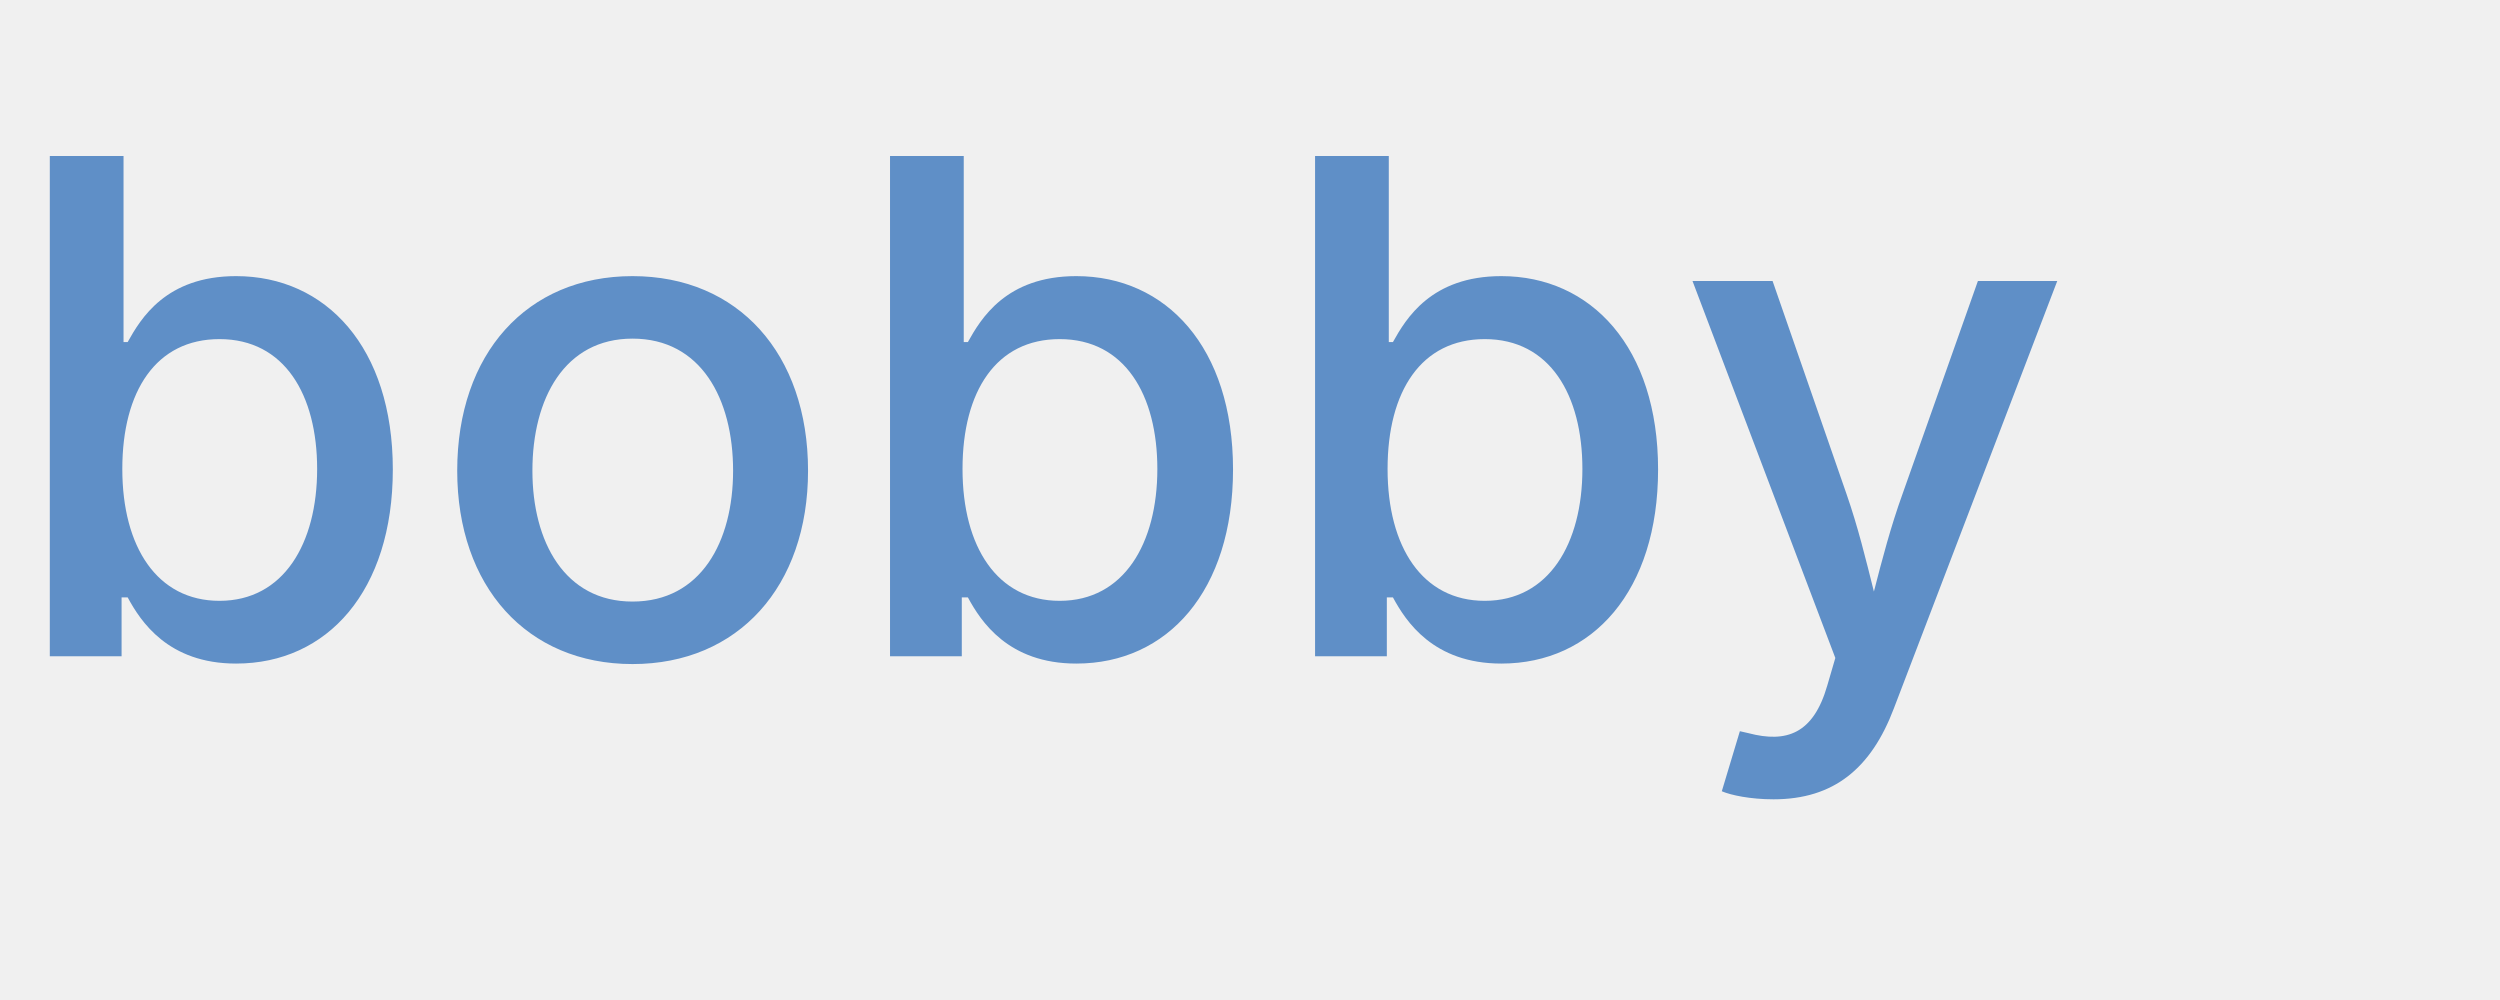
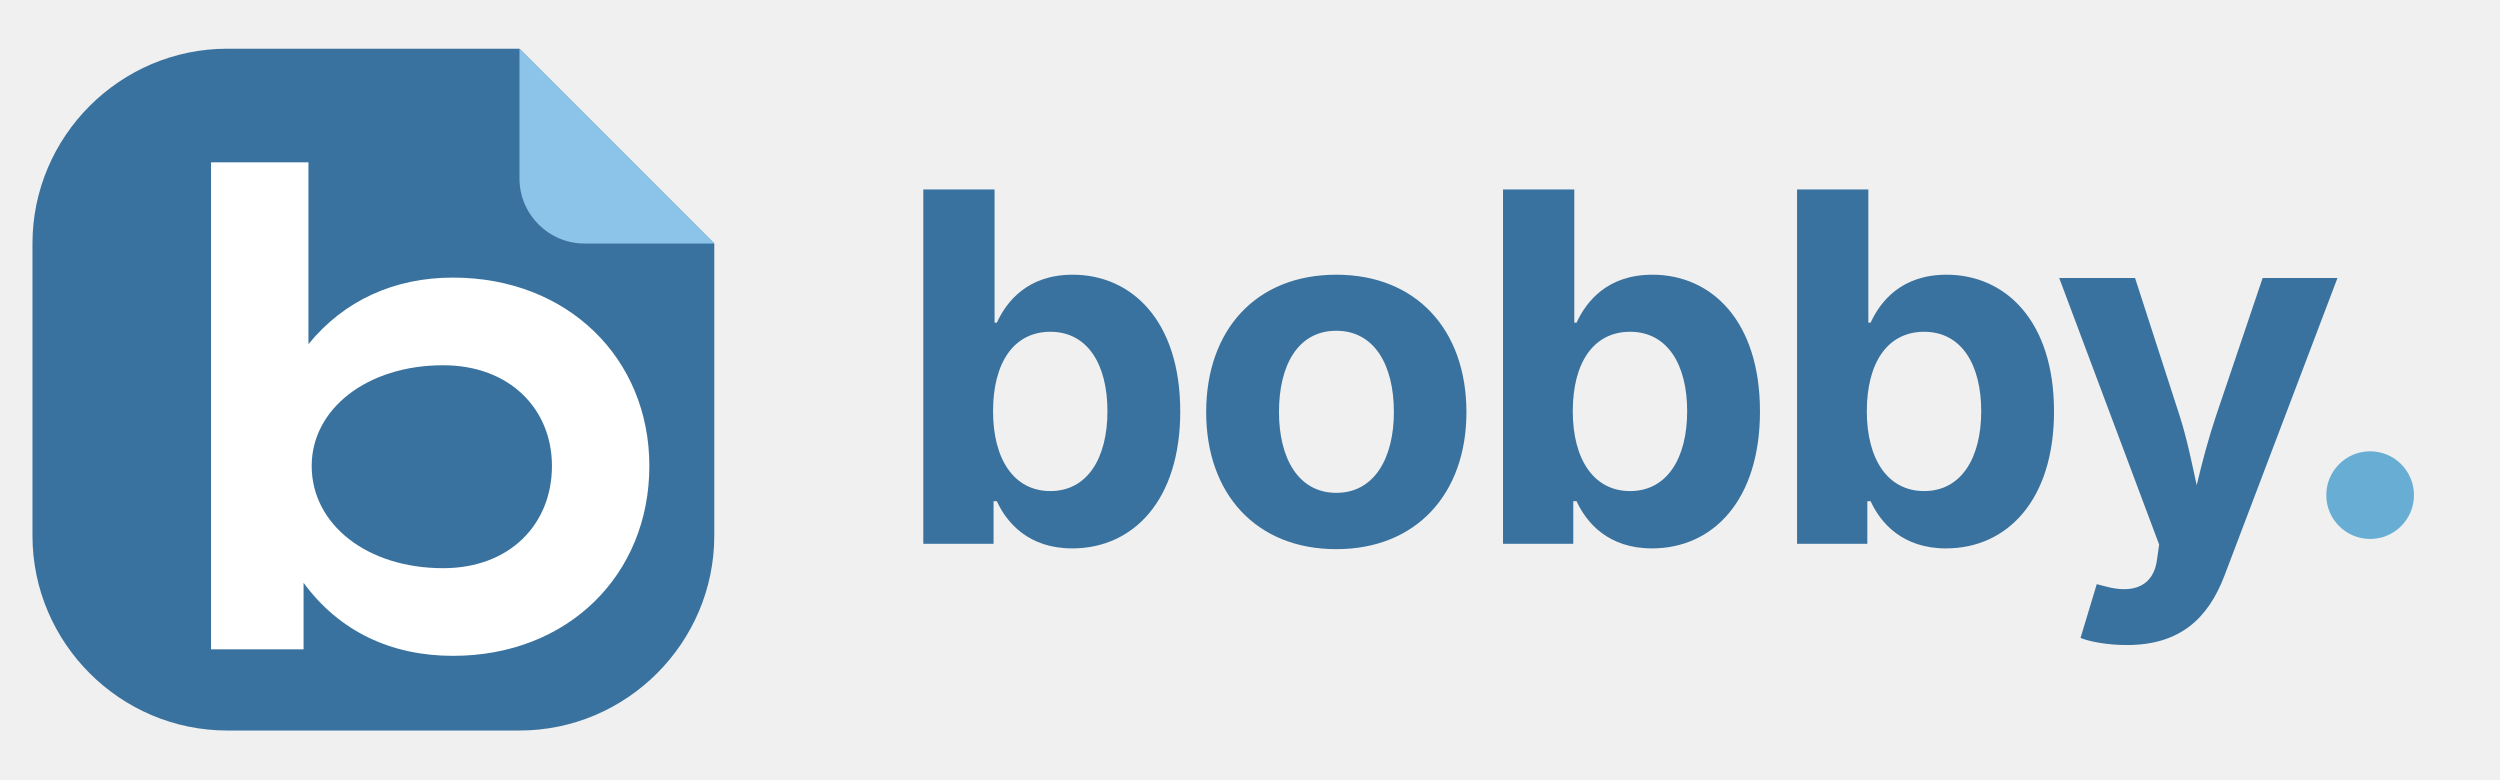
- <svg xmlns="http://www.w3.org/2000/svg" width="160" height="64" viewBox="0 0 160 64" role="img" aria-label="Bobby logo">
-   <text x="0" y="42" fill="#5f8fc7" font-family="Inter, ui-sans-serif, system-ui, -apple-system, BlinkMacSystemFont, 'Segoe UI', sans-serif" font-size="44" font-weight="500" letter-spacing="0">bobby</text>
+ <svg xmlns="http://www.w3.org/2000/svg" width="154" height="48" viewBox="0 0 154 48" role="img" aria-labelledby="logo-title logo-description">
+   <path d="M14 3h18l12 12v18c0 6.6-5.4 12-12 12H14C7.4 45 2 39.6 2 33V15C2 8.4 7.4 3 14 3Z" fill="#39729e" />
+   <path d="M32 3v8c0 2.2 1.8 4 4 4h8L32 3Z" fill="#8bc4e8" />
+   <path d="M13 10h6v11.2c2.2-2.7 5.3-4.1 8.9-4.1 7.1 0 12.1 5 12.1 11.6 0 6.7-5 11.7-12.1 11.7-3.8 0-7-1.5-9.2-4.5V40H13V10Zm14.3 12.5c-4.7 0-8.1 2.7-8.1 6.2 0 3.6 3.4 6.3 8.1 6.3 4.1 0 6.7-2.7 6.7-6.3 0-3.5-2.6-6.2-6.7-6.2Z" fill="#fff" />
+   <text x="55" y="33.5" fill="#39729e" font-family="Inter, ui-sans-serif, system-ui, -apple-system, BlinkMacSystemFont, 'Segoe UI', sans-serif" font-size="30" font-weight="650" letter-spacing="-0.8">bobby</text>
+   <circle cx="146" cy="30.5" r="2.7" fill="#68add4" />
</svg>
